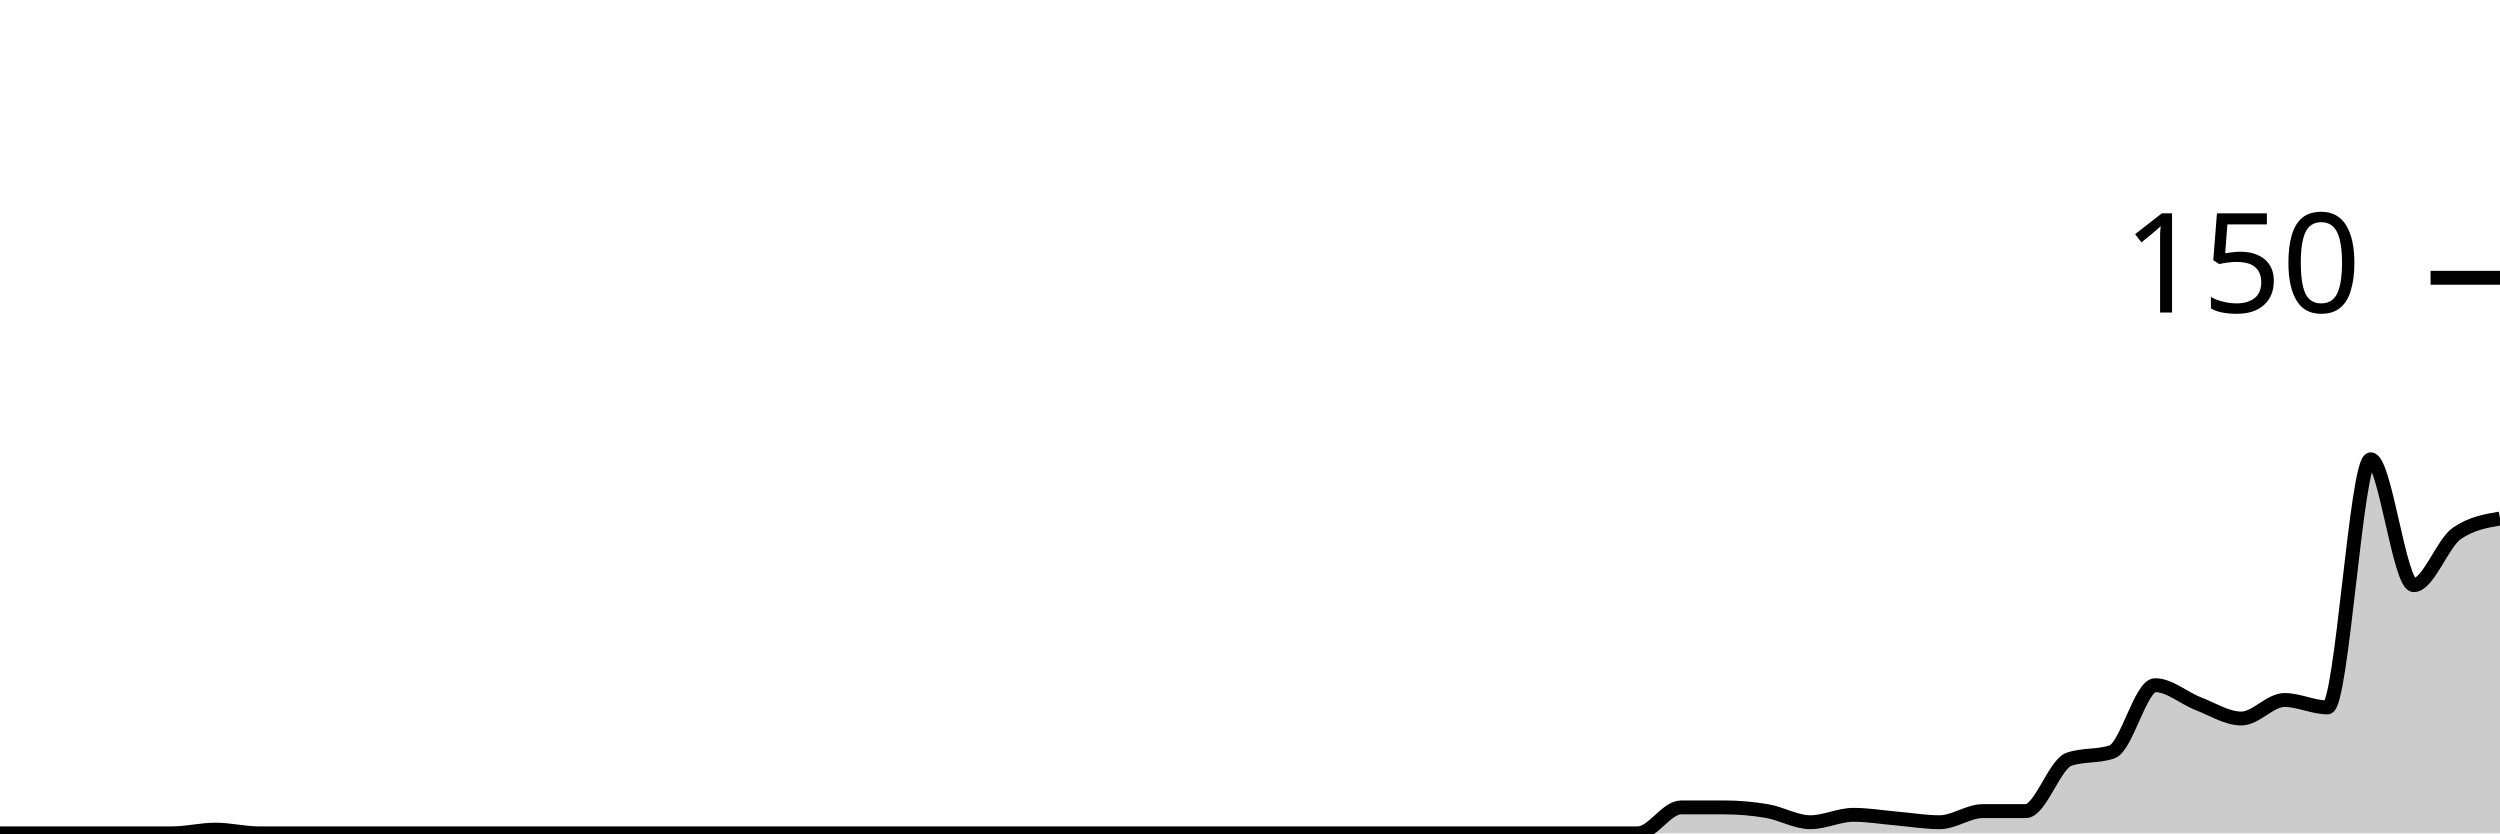
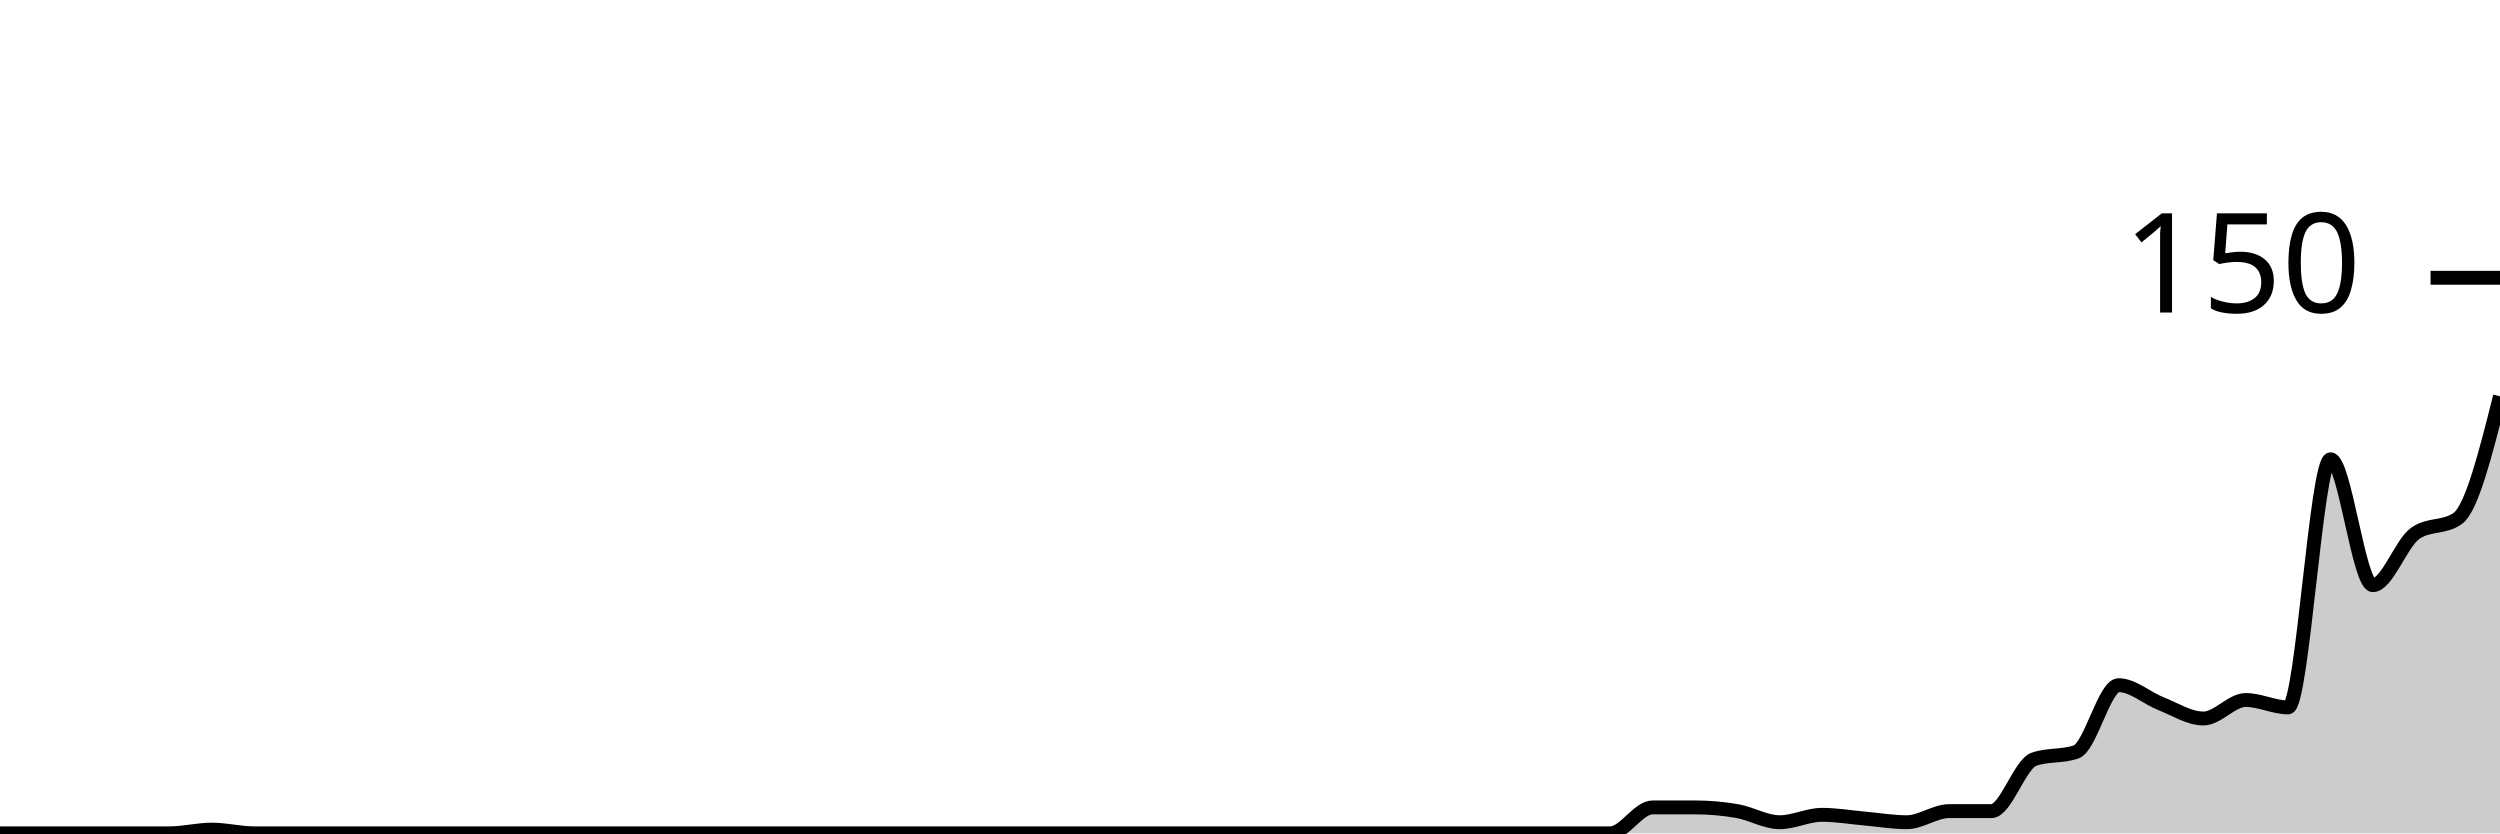
<svg xmlns="http://www.w3.org/2000/svg" viewBox="0 0 180 60">
  <g transform="translate(0,20)">
-     <path class="area" fill="rgba(0, 0, 0, 0.2)" d="M0,40C1.034,40,2.069,40,3.103,40C4.138,40,5.172,40,6.207,40C7.241,40,8.276,40,9.31,40C10.345,40,11.379,40,12.414,40C13.448,40,14.483,39.733,15.517,39.733C16.552,39.733,17.586,40,18.621,40C19.655,40,20.69,40,21.724,40C22.759,40,23.793,40,24.828,40C25.862,40,26.897,40,27.931,40C28.966,40,30,40,31.034,40C32.069,40,33.103,40,34.138,40C35.172,40,36.207,40,37.241,40C38.276,40,39.31,40,40.345,40C41.379,40,42.414,40,43.448,40C44.483,40,45.517,40,46.552,40C47.586,40,48.621,40,49.655,40C50.69,40,51.724,40,52.759,40C53.793,40,54.828,40,55.862,40C56.897,40,57.931,40,58.966,40C60,40,61.034,40,62.069,40C63.103,40,64.138,40,65.172,40C66.207,40,67.241,40,68.276,40C69.31,40,70.345,40,71.379,40C72.414,40,73.448,40,74.483,40C75.517,40,76.552,40,77.586,40C78.621,40,79.655,40,80.69,40C81.724,40,82.759,40,83.793,40C84.828,40,85.862,40,86.897,40C87.931,40,88.966,40,90,40C91.034,40,92.069,40,93.103,40C94.138,40,95.172,40,96.207,40C97.241,40,98.276,40,99.31,40C100.345,40,101.379,40,102.414,40C103.448,40,104.483,40,105.517,40C106.552,40,107.586,40,108.621,40C109.655,40,110.69,40,111.724,40C112.759,40,113.793,40,114.828,40C115.862,40,116.897,40,117.931,40C118.966,40,120,38.133,121.034,38.133C122.069,38.133,123.103,38.133,124.138,38.133C125.172,38.133,126.207,38.222,127.241,38.4C128.276,38.578,129.31,39.2,130.345,39.2C131.379,39.2,132.414,38.667,133.448,38.667C134.483,38.667,135.517,38.844,136.552,38.933C137.586,39.022,138.621,39.2,139.655,39.2C140.69,39.2,141.724,38.4,142.759,38.4C143.793,38.4,144.828,38.4,145.862,38.4C146.897,38.4,147.931,35.022,148.966,34.667C150,34.311,151.034,34.489,152.069,34.133C153.103,33.778,154.138,29.333,155.172,29.333C156.207,29.333,157.241,30.267,158.276,30.667C159.31,31.067,160.345,31.733,161.379,31.733C162.414,31.733,163.448,30.4,164.483,30.4C165.517,30.4,166.552,30.933,167.586,30.933C168.621,30.933,169.655,13.067,170.69,13.067C171.724,13.067,172.759,22.133,173.793,22.133C174.828,22.133,175.862,19.111,176.897,18.4C177.931,17.689,178.966,17.511,180,17.333L180,40C178.966,40,177.931,40,176.897,40C175.862,40,174.828,40,173.793,40C172.759,40,171.724,40,170.69,40C169.655,40,168.621,40,167.586,40C166.552,40,165.517,40,164.483,40C163.448,40,162.414,40,161.379,40C160.345,40,159.31,40,158.276,40C157.241,40,156.207,40,155.172,40C154.138,40,153.103,40,152.069,40C151.034,40,150,40,148.966,40C147.931,40,146.897,40,145.862,40C144.828,40,143.793,40,142.759,40C141.724,40,140.69,40,139.655,40C138.621,40,137.586,40,136.552,40C135.517,40,134.483,40,133.448,40C132.414,40,131.379,40,130.345,40C129.31,40,128.276,40,127.241,40C126.207,40,125.172,40,124.138,40C123.103,40,122.069,40,121.034,40C120,40,118.966,40,117.931,40C116.897,40,115.862,40,114.828,40C113.793,40,112.759,40,111.724,40C110.69,40,109.655,40,108.621,40C107.586,40,106.552,40,105.517,40C104.483,40,103.448,40,102.414,40C101.379,40,100.345,40,99.31,40C98.276,40,97.241,40,96.207,40C95.172,40,94.138,40,93.103,40C92.069,40,91.034,40,90,40C88.966,40,87.931,40,86.897,40C85.862,40,84.828,40,83.793,40C82.759,40,81.724,40,80.69,40C79.655,40,78.621,40,77.586,40C76.552,40,75.517,40,74.483,40C73.448,40,72.414,40,71.379,40C70.345,40,69.31,40,68.276,40C67.241,40,66.207,40,65.172,40C64.138,40,63.103,40,62.069,40C61.034,40,60,40,58.966,40C57.931,40,56.897,40,55.862,40C54.828,40,53.793,40,52.759,40C51.724,40,50.69,40,49.655,40C48.621,40,47.586,40,46.552,40C45.517,40,44.483,40,43.448,40C42.414,40,41.379,40,40.345,40C39.31,40,38.276,40,37.241,40C36.207,40,35.172,40,34.138,40C33.103,40,32.069,40,31.034,40C30,40,28.966,40,27.931,40C26.897,40,25.862,40,24.828,40C23.793,40,22.759,40,21.724,40C20.69,40,19.655,40,18.621,40C17.586,40,16.552,40,15.517,40C14.483,40,13.448,40,12.414,40C11.379,40,10.345,40,9.31,40C8.276,40,7.241,40,6.207,40C5.172,40,4.138,40,3.103,40C2.069,40,1.034,40,0,40Z" />
-     <path class="line" stroke="black" fill="none" d="M0,40C1.034,40,2.069,40,3.103,40C4.138,40,5.172,40,6.207,40C7.241,40,8.276,40,9.31,40C10.345,40,11.379,40,12.414,40C13.448,40,14.483,39.733,15.517,39.733C16.552,39.733,17.586,40,18.621,40C19.655,40,20.69,40,21.724,40C22.759,40,23.793,40,24.828,40C25.862,40,26.897,40,27.931,40C28.966,40,30,40,31.034,40C32.069,40,33.103,40,34.138,40C35.172,40,36.207,40,37.241,40C38.276,40,39.31,40,40.345,40C41.379,40,42.414,40,43.448,40C44.483,40,45.517,40,46.552,40C47.586,40,48.621,40,49.655,40C50.69,40,51.724,40,52.759,40C53.793,40,54.828,40,55.862,40C56.897,40,57.931,40,58.966,40C60,40,61.034,40,62.069,40C63.103,40,64.138,40,65.172,40C66.207,40,67.241,40,68.276,40C69.31,40,70.345,40,71.379,40C72.414,40,73.448,40,74.483,40C75.517,40,76.552,40,77.586,40C78.621,40,79.655,40,80.69,40C81.724,40,82.759,40,83.793,40C84.828,40,85.862,40,86.897,40C87.931,40,88.966,40,90,40C91.034,40,92.069,40,93.103,40C94.138,40,95.172,40,96.207,40C97.241,40,98.276,40,99.31,40C100.345,40,101.379,40,102.414,40C103.448,40,104.483,40,105.517,40C106.552,40,107.586,40,108.621,40C109.655,40,110.69,40,111.724,40C112.759,40,113.793,40,114.828,40C115.862,40,116.897,40,117.931,40C118.966,40,120,38.133,121.034,38.133C122.069,38.133,123.103,38.133,124.138,38.133C125.172,38.133,126.207,38.222,127.241,38.4C128.276,38.578,129.31,39.2,130.345,39.2C131.379,39.2,132.414,38.667,133.448,38.667C134.483,38.667,135.517,38.844,136.552,38.933C137.586,39.022,138.621,39.2,139.655,39.2C140.69,39.2,141.724,38.4,142.759,38.4C143.793,38.4,144.828,38.4,145.862,38.4C146.897,38.4,147.931,35.022,148.966,34.667C150,34.311,151.034,34.489,152.069,34.133C153.103,33.778,154.138,29.333,155.172,29.333C156.207,29.333,157.241,30.267,158.276,30.667C159.31,31.067,160.345,31.733,161.379,31.733C162.414,31.733,163.448,30.4,164.483,30.4C165.517,30.4,166.552,30.933,167.586,30.933C168.621,30.933,169.655,13.067,170.69,13.067C171.724,13.067,172.759,22.133,173.793,22.133C174.828,22.133,175.862,19.111,176.897,18.4C177.931,17.689,178.966,17.511,180,17.333" />
+     <path class="area" fill="rgba(0, 0, 0, 0.2)" d="M0,40C1.017,40,2.034,40,3.051,40C4.068,40,5.085,40,6.102,40C7.119,40,8.136,40,9.153,40C10.169,40,11.186,40,12.203,40C13.22,40,14.237,39.733,15.254,39.733C16.271,39.733,17.288,40,18.305,40C19.322,40,20.339,40,21.356,40C22.373,40,23.39,40,24.407,40C25.424,40,26.441,40,27.458,40C28.475,40,29.492,40,30.508,40C31.525,40,32.542,40,33.559,40C34.576,40,35.593,40,36.61,40C37.627,40,38.644,40,39.661,40C40.678,40,41.695,40,42.712,40C43.729,40,44.746,40,45.763,40C46.78,40,47.797,40,48.814,40C49.831,40,50.847,40,51.864,40C52.881,40,53.898,40,54.915,40C55.932,40,56.949,40,57.966,40C58.983,40,60,40,61.017,40C62.034,40,63.051,40,64.068,40C65.085,40,66.102,40,67.119,40C68.136,40,69.153,40,70.169,40C71.186,40,72.203,40,73.22,40C74.237,40,75.254,40,76.271,40C77.288,40,78.305,40,79.322,40C80.339,40,81.356,40,82.373,40C83.39,40,84.407,40,85.424,40C86.441,40,87.458,40,88.475,40C89.492,40,90.508,40,91.525,40C92.542,40,93.559,40,94.576,40C95.593,40,96.61,40,97.627,40C98.644,40,99.661,40,100.678,40C101.695,40,102.712,40,103.729,40C104.746,40,105.763,40,106.78,40C107.797,40,108.814,40,109.831,40C110.847,40,111.864,40,112.881,40C113.898,40,114.915,40,115.932,40C116.949,40,117.966,38.133,118.983,38.133C120,38.133,121.017,38.133,122.034,38.133C123.051,38.133,124.068,38.222,125.085,38.4C126.102,38.578,127.119,39.2,128.136,39.2C129.153,39.2,130.169,38.667,131.186,38.667C132.203,38.667,133.22,38.844,134.237,38.933C135.254,39.022,136.271,39.2,137.288,39.2C138.305,39.2,139.322,38.4,140.339,38.4C141.356,38.4,142.373,38.4,143.39,38.4C144.407,38.4,145.424,35.022,146.441,34.667C147.458,34.311,148.475,34.489,149.492,34.133C150.508,33.778,151.525,29.333,152.542,29.333C153.559,29.333,154.576,30.267,155.593,30.667C156.61,31.067,157.627,31.733,158.644,31.733C159.661,31.733,160.678,30.4,161.695,30.4C162.712,30.4,163.729,30.933,164.746,30.933C165.763,30.933,166.78,13.067,167.797,13.067C168.814,13.067,169.831,22.133,170.847,22.133C171.864,22.133,172.881,19.111,173.898,18.4C174.915,17.689,175.932,18.044,176.949,17.333C177.966,16.622,178.983,12.578,180,8.533L180,40C178.983,40,177.966,40,176.949,40C175.932,40,174.915,40,173.898,40C172.881,40,171.864,40,170.847,40C169.831,40,168.814,40,167.797,40C166.78,40,165.763,40,164.746,40C163.729,40,162.712,40,161.695,40C160.678,40,159.661,40,158.644,40C157.627,40,156.61,40,155.593,40C154.576,40,153.559,40,152.542,40C151.525,40,150.508,40,149.492,40C148.475,40,147.458,40,146.441,40C145.424,40,144.407,40,143.39,40C142.373,40,141.356,40,140.339,40C139.322,40,138.305,40,137.288,40C136.271,40,135.254,40,134.237,40C133.22,40,132.203,40,131.186,40C130.169,40,129.153,40,128.136,40C127.119,40,126.102,40,125.085,40C124.068,40,123.051,40,122.034,40C121.017,40,120,40,118.983,40C117.966,40,116.949,40,115.932,40C114.915,40,113.898,40,112.881,40C111.864,40,110.847,40,109.831,40C108.814,40,107.797,40,106.78,40C105.763,40,104.746,40,103.729,40C102.712,40,101.695,40,100.678,40C99.661,40,98.644,40,97.627,40C96.61,40,95.593,40,94.576,40C93.559,40,92.542,40,91.525,40C90.508,40,89.492,40,88.475,40C87.458,40,86.441,40,85.424,40C84.407,40,83.39,40,82.373,40C81.356,40,80.339,40,79.322,40C78.305,40,77.288,40,76.271,40C75.254,40,74.237,40,73.22,40C72.203,40,71.186,40,70.169,40C69.153,40,68.136,40,67.119,40C66.102,40,65.085,40,64.068,40C63.051,40,62.034,40,61.017,40C60,40,58.983,40,57.966,40C56.949,40,55.932,40,54.915,40C53.898,40,52.881,40,51.864,40C50.847,40,49.831,40,48.814,40C47.797,40,46.78,40,45.763,40C44.746,40,43.729,40,42.712,40C41.695,40,40.678,40,39.661,40C38.644,40,37.627,40,36.61,40C35.593,40,34.576,40,33.559,40C32.542,40,31.525,40,30.508,40C29.492,40,28.475,40,27.458,40C26.441,40,25.424,40,24.407,40C23.39,40,22.373,40,21.356,40C20.339,40,19.322,40,18.305,40C17.288,40,16.271,40,15.254,40C14.237,40,13.22,40,12.203,40C11.186,40,10.169,40,9.153,40C8.136,40,7.119,40,6.102,40C5.085,40,4.068,40,3.051,40C2.034,40,1.017,40,0,40Z" />
+     <path class="line" stroke="black" fill="none" d="M0,40C1.017,40,2.034,40,3.051,40C4.068,40,5.085,40,6.102,40C7.119,40,8.136,40,9.153,40C10.169,40,11.186,40,12.203,40C13.22,40,14.237,39.733,15.254,39.733C16.271,39.733,17.288,40,18.305,40C19.322,40,20.339,40,21.356,40C22.373,40,23.39,40,24.407,40C25.424,40,26.441,40,27.458,40C28.475,40,29.492,40,30.508,40C31.525,40,32.542,40,33.559,40C34.576,40,35.593,40,36.61,40C37.627,40,38.644,40,39.661,40C40.678,40,41.695,40,42.712,40C43.729,40,44.746,40,45.763,40C46.78,40,47.797,40,48.814,40C49.831,40,50.847,40,51.864,40C52.881,40,53.898,40,54.915,40C55.932,40,56.949,40,57.966,40C58.983,40,60,40,61.017,40C62.034,40,63.051,40,64.068,40C65.085,40,66.102,40,67.119,40C68.136,40,69.153,40,70.169,40C71.186,40,72.203,40,73.22,40C74.237,40,75.254,40,76.271,40C77.288,40,78.305,40,79.322,40C80.339,40,81.356,40,82.373,40C83.39,40,84.407,40,85.424,40C86.441,40,87.458,40,88.475,40C89.492,40,90.508,40,91.525,40C92.542,40,93.559,40,94.576,40C95.593,40,96.61,40,97.627,40C98.644,40,99.661,40,100.678,40C101.695,40,102.712,40,103.729,40C104.746,40,105.763,40,106.78,40C107.797,40,108.814,40,109.831,40C110.847,40,111.864,40,112.881,40C113.898,40,114.915,40,115.932,40C116.949,40,117.966,38.133,118.983,38.133C120,38.133,121.017,38.133,122.034,38.133C123.051,38.133,124.068,38.222,125.085,38.4C126.102,38.578,127.119,39.2,128.136,39.2C129.153,39.2,130.169,38.667,131.186,38.667C132.203,38.667,133.22,38.844,134.237,38.933C135.254,39.022,136.271,39.2,137.288,39.2C138.305,39.2,139.322,38.4,140.339,38.4C141.356,38.4,142.373,38.4,143.39,38.4C144.407,38.4,145.424,35.022,146.441,34.667C147.458,34.311,148.475,34.489,149.492,34.133C150.508,33.778,151.525,29.333,152.542,29.333C153.559,29.333,154.576,30.267,155.593,30.667C156.61,31.067,157.627,31.733,158.644,31.733C159.661,31.733,160.678,30.4,161.695,30.4C162.712,30.4,163.729,30.933,164.746,30.933C165.763,30.933,166.78,13.067,167.797,13.067C168.814,13.067,169.831,22.133,170.847,22.133C171.864,22.133,172.881,19.111,173.898,18.4C174.915,17.689,175.932,18.044,176.949,17.333C177.966,16.622,178.983,12.578,180,8.533" />
    <path class="axis-ceiling" stroke-width="1" stroke="black" fill="none" d="M175,0L180,0" />
    <text class="axis-ceiling-label" font-family="sans-serif" text-anchor="end" font-size="10px" x="170" y="2.5">150</text>
  </g>
</svg>
